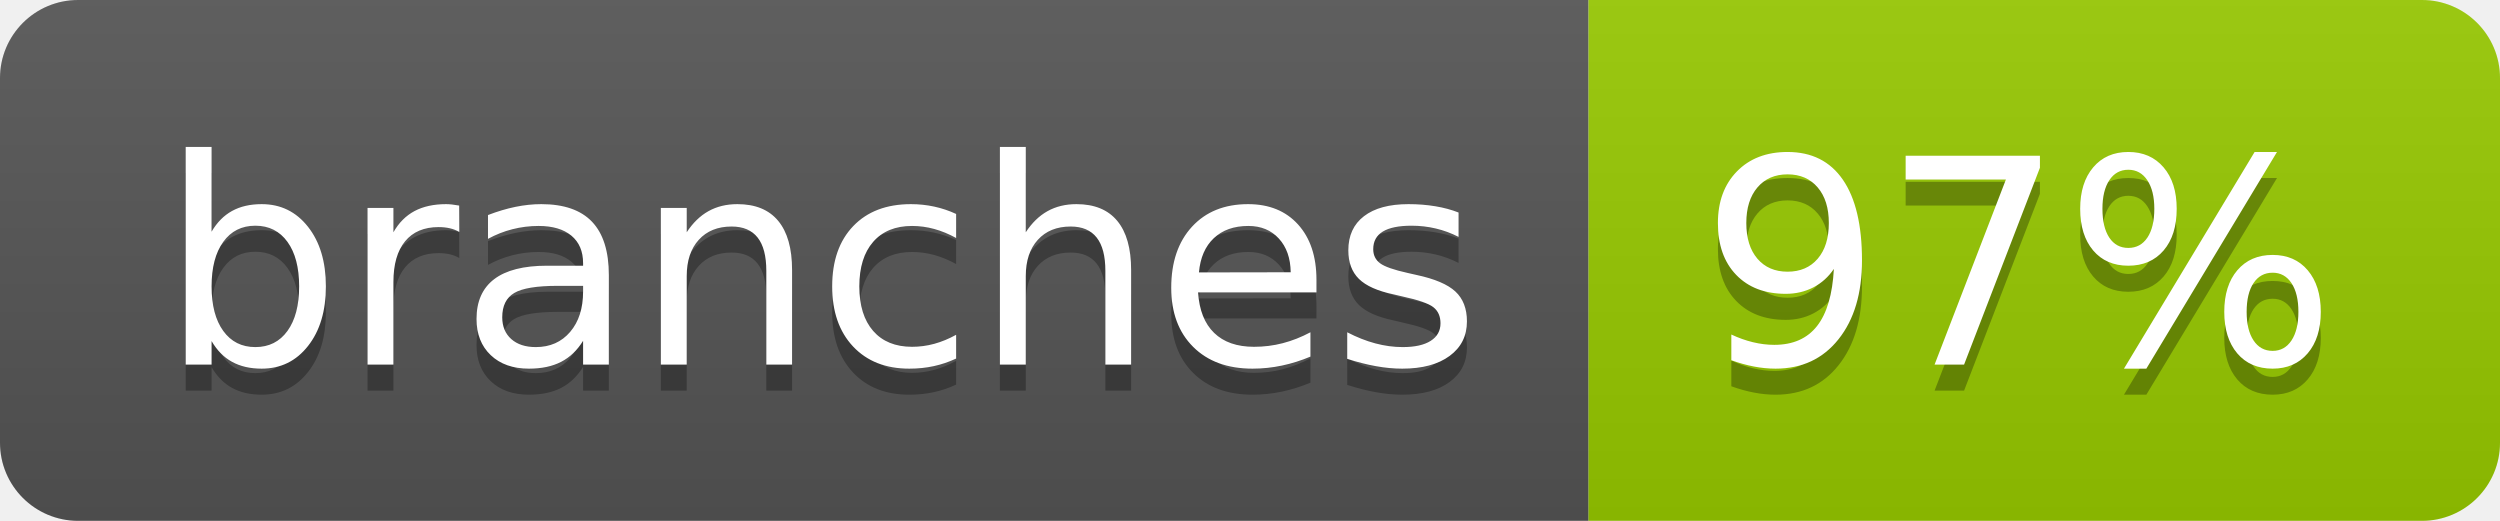
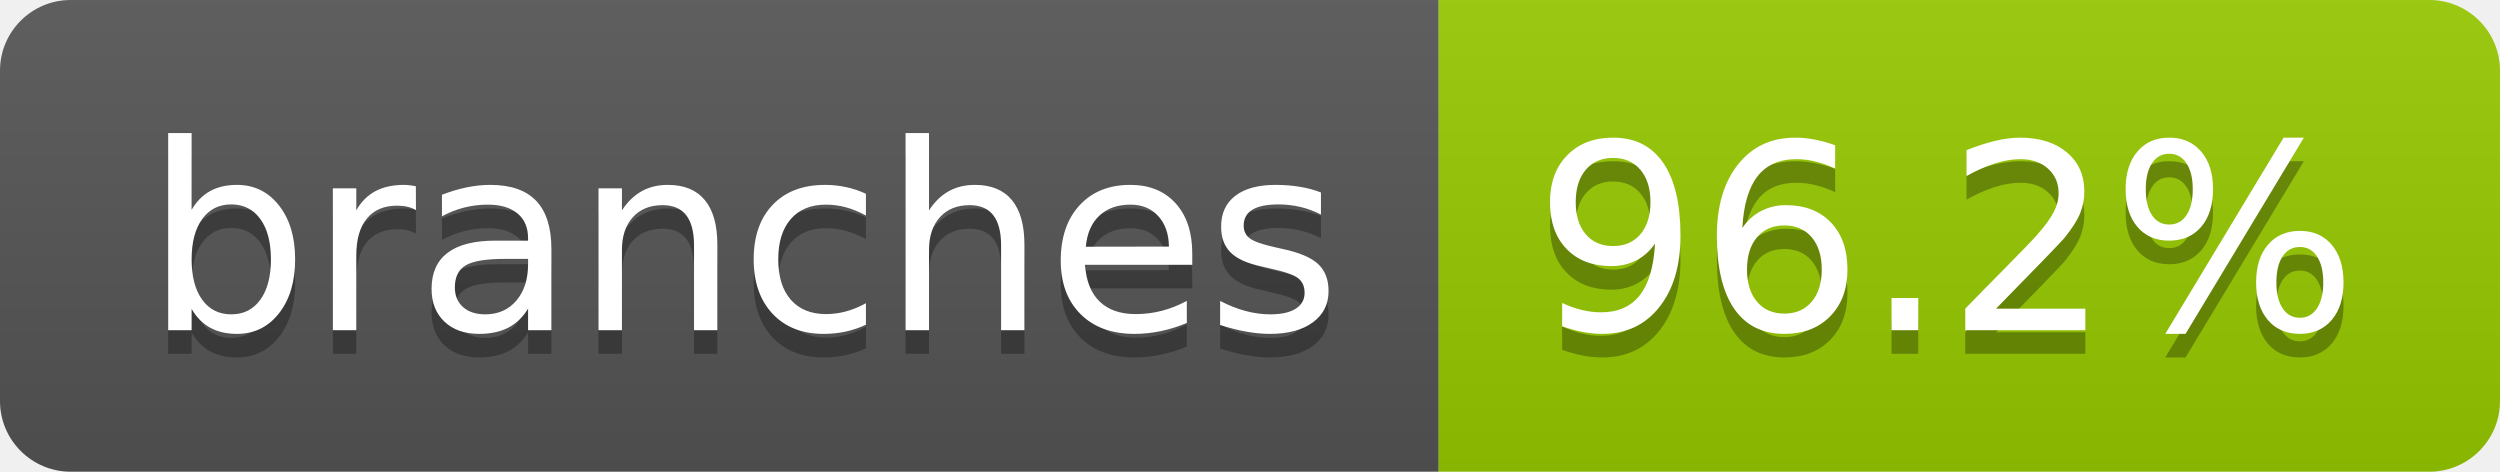
- <svg xmlns="http://www.w3.org/2000/svg" width="96" height="20" role="img" aria-label="branches: 97%">
+ <svg xmlns="http://www.w3.org/2000/svg" width="106" height="20" role="img" aria-label="branches: 96.2%">
  <linearGradient id="s" x2="0" y2="100%">
    <stop offset="0" stop-color="#bbb" stop-opacity=".1" />
    <stop offset="1" stop-opacity=".1" />
  </linearGradient>
  <clipPath id="r">
-     <rect width="96" height="20" rx="3" fill="#fff" />
+     <rect width="106" height="20" rx="3" fill="#fff" />
  </clipPath>
  <g clip-path="url(#r)">
    <rect width="61" height="20" fill="#555" />
-     <rect x="61" width="35" height="20" fill="#97ca00" />
-     <rect width="96" height="20" fill="url(#s)" />
+     <rect x="61" width="45" height="20" fill="#97ca00" />
+     <rect width="106" height="20" fill="url(#s)" />
  </g>
  <g fill="#fff" text-anchor="middle" font-family="Verdana,Geneva,DejaVu Sans,sans-serif" text-rendering="geometricPrecision" font-size="110">
    <text aria-hidden="true" x="315" y="150" fill="#010101" fill-opacity=".3" transform="scale(.1)" textLength="507">branches</text>
    <text x="315" y="140" transform="scale(.1)" fill="#fff" textLength="507">branches</text>
-     <text aria-hidden="true" x="775" y="150" fill="#010101" fill-opacity=".3" transform="scale(.1)" textLength="245">97%</text>
-     <text x="775" y="140" transform="scale(.1)" fill="#fff" textLength="245">97%</text>
+     <text aria-hidden="true" x="825" y="150" fill="#010101" fill-opacity=".3" transform="scale(.1)" textLength="350">96.2%</text>
+     <text x="825" y="140" transform="scale(.1)" fill="#fff" textLength="350">96.2%</text>
  </g>
</svg>
